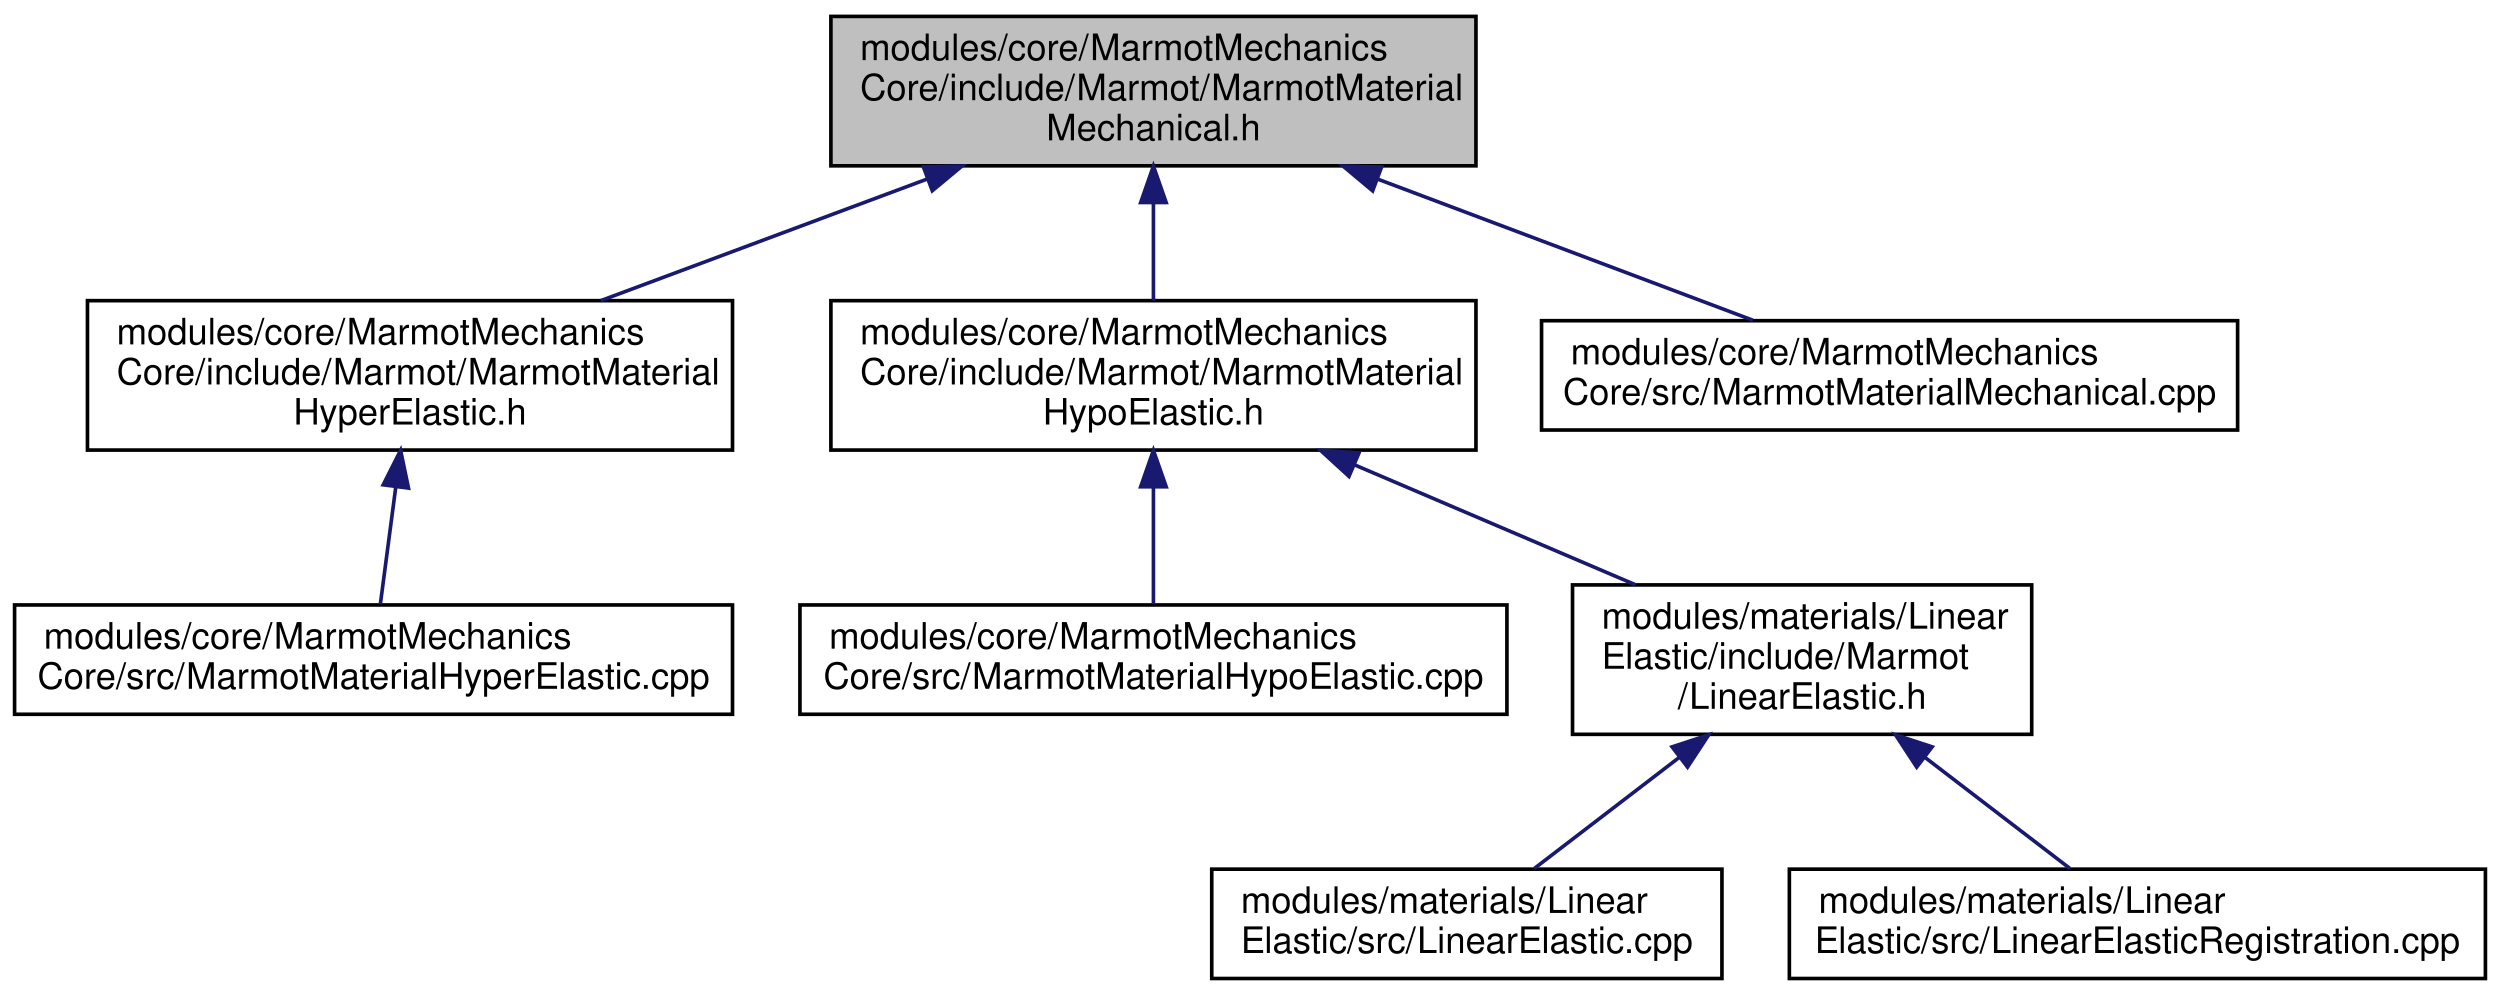
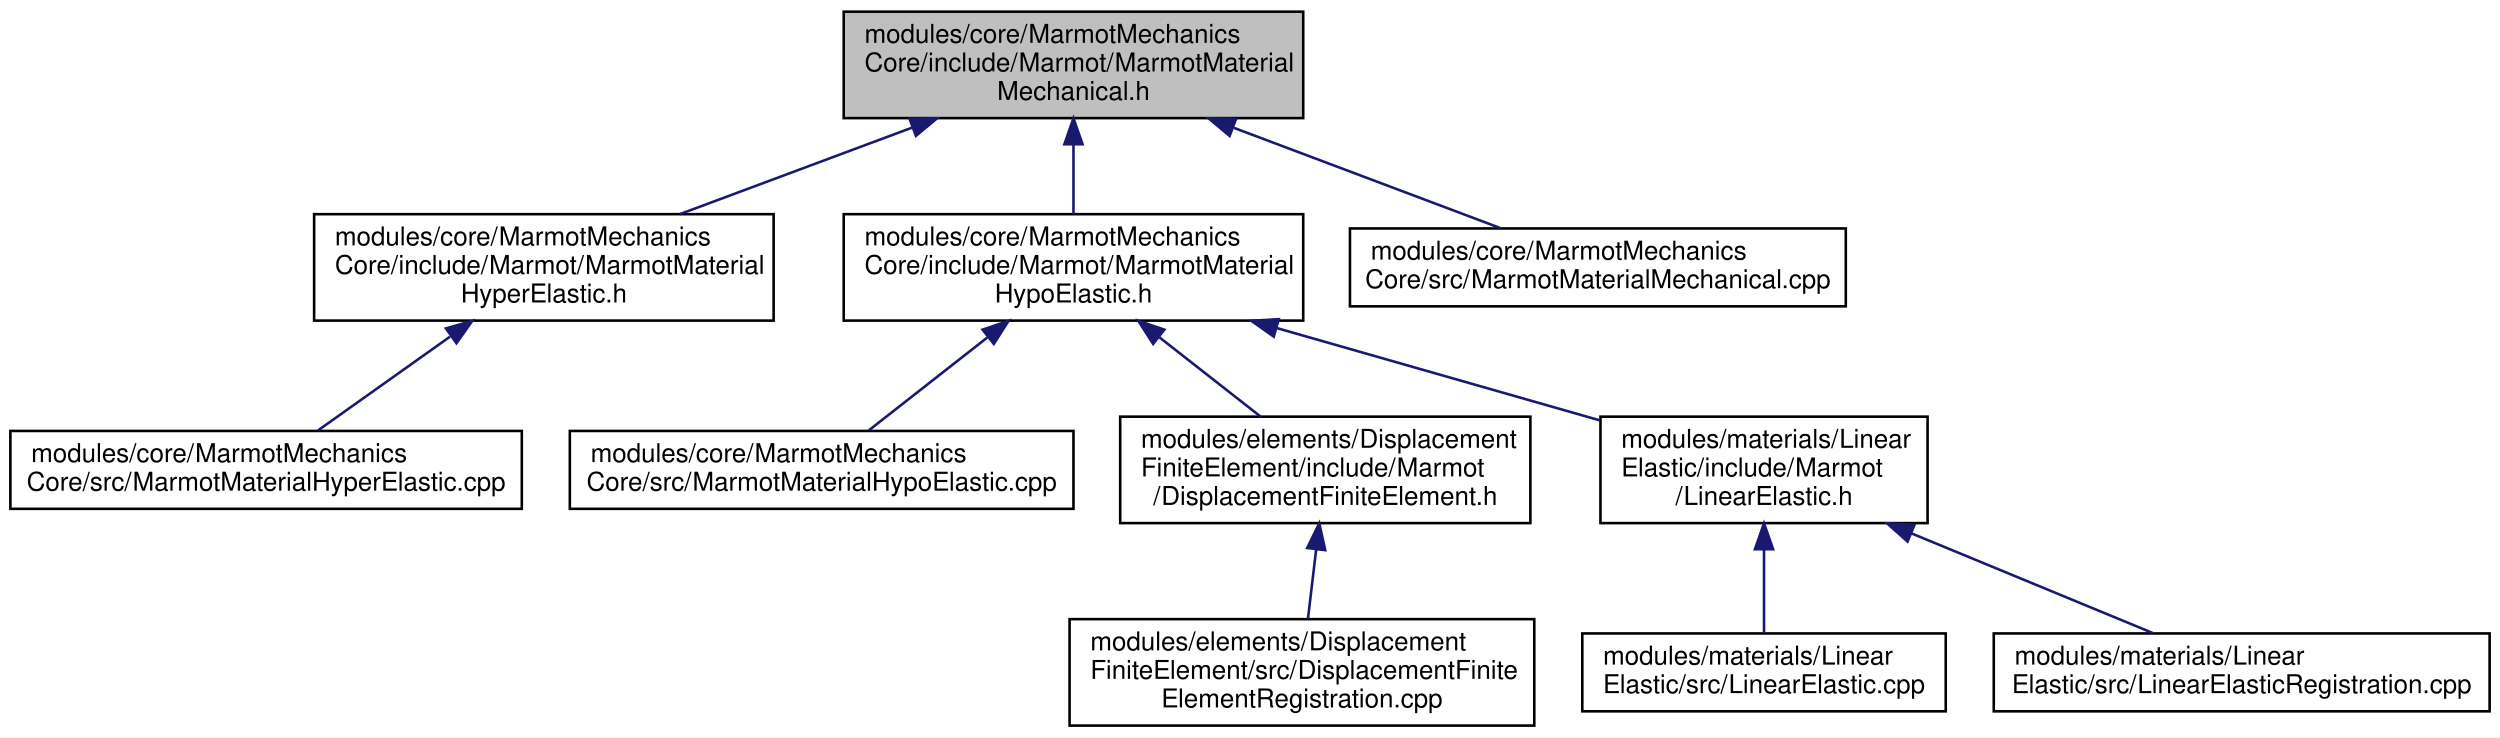
- <svg xmlns="http://www.w3.org/2000/svg" xmlns:xlink="http://www.w3.org/1999/xlink" width="686pt" height="273pt" viewBox="0.00 0.00 686.00 273.00">
-   <g id="graph0" class="graph" transform="scale(1 1) rotate(0) translate(4 269)">
-     <polygon fill="white" stroke="transparent" points="-4,4 -4,-269 682,-269 682,4 -4,4" />
+ <svg xmlns="http://www.w3.org/2000/svg" xmlns:xlink="http://www.w3.org/1999/xlink" width="963pt" height="284pt" viewBox="0.00 0.00 963.00 284.00">
+   <g id="graph0" class="graph" transform="scale(1 1) rotate(0) translate(4 280)">
+     <polygon fill="white" stroke="transparent" points="-4,4 -4,-280 959,-280 959,4 -4,4" />
    <g id="node1" class="node">
      <g id="a_node1">
        <a xlink:title=" ">
-           <polygon fill="#bfbfbf" stroke="black" points="224,-223.5 224,-264.5 401,-264.5 401,-223.5 224,-223.5" />
-           <text text-anchor="start" x="232" y="-252.5" font-family="Helvetica,sans-Serif" font-size="10.00">modules/core/MarmotMechanics</text>
-           <text text-anchor="start" x="232" y="-241.5" font-family="Helvetica,sans-Serif" font-size="10.00">Core/include/Marmot/MarmotMaterial</text>
-           <text text-anchor="middle" x="312.5" y="-230.5" font-family="Helvetica,sans-Serif" font-size="10.00">Mechanical.h</text>
+           <polygon fill="#bfbfbf" stroke="black" points="321,-234.5 321,-275.5 498,-275.5 498,-234.5 321,-234.5" />
+           <text text-anchor="start" x="329" y="-263.5" font-family="Helvetica,sans-Serif" font-size="10.00">modules/core/MarmotMechanics</text>
+           <text text-anchor="start" x="329" y="-252.5" font-family="Helvetica,sans-Serif" font-size="10.00">Core/include/Marmot/MarmotMaterial</text>
+           <text text-anchor="middle" x="409.5" y="-241.5" font-family="Helvetica,sans-Serif" font-size="10.00">Mechanical.h</text>
        </a>
      </g>
    </g>
    <g id="node2" class="node">
      <g id="a_node2">
        <a xlink:href="MarmotMaterialHyperElastic_8h.html" target="_top" xlink:title=" ">
-           <polygon fill="white" stroke="black" points="20,-145.5 20,-186.5 197,-186.5 197,-145.5 20,-145.5" />
-           <text text-anchor="start" x="28" y="-174.5" font-family="Helvetica,sans-Serif" font-size="10.00">modules/core/MarmotMechanics</text>
-           <text text-anchor="start" x="28" y="-163.5" font-family="Helvetica,sans-Serif" font-size="10.00">Core/include/Marmot/MarmotMaterial</text>
-           <text text-anchor="middle" x="108.5" y="-152.5" font-family="Helvetica,sans-Serif" font-size="10.00">HyperElastic.h</text>
+           <polygon fill="white" stroke="black" points="117,-156.5 117,-197.5 294,-197.5 294,-156.5 117,-156.5" />
+           <text text-anchor="start" x="125" y="-185.5" font-family="Helvetica,sans-Serif" font-size="10.00">modules/core/MarmotMechanics</text>
+           <text text-anchor="start" x="125" y="-174.5" font-family="Helvetica,sans-Serif" font-size="10.00">Core/include/Marmot/MarmotMaterial</text>
+           <text text-anchor="middle" x="205.5" y="-163.5" font-family="Helvetica,sans-Serif" font-size="10.00">HyperElastic.h</text>
        </a>
      </g>
    </g>
    <g id="edge1" class="edge">
-       <path fill="none" stroke="midnightblue" d="M250.46,-219.89C221.82,-209.22 188.19,-196.69 160.86,-186.51" />
-       <polygon fill="midnightblue" stroke="midnightblue" points="249.37,-223.22 259.96,-223.43 251.82,-216.66 249.37,-223.22" />
+       <path fill="none" stroke="midnightblue" d="M347.46,-230.89C318.82,-220.22 285.19,-207.69 257.86,-197.51" />
+       <polygon fill="midnightblue" stroke="midnightblue" points="346.37,-234.22 356.96,-234.43 348.82,-227.66 346.37,-234.22" />
    </g>
    <g id="node4" class="node">
      <g id="a_node4">
        <a xlink:href="MarmotMaterialHypoElastic_8h.html" target="_top" xlink:title=" ">
-           <polygon fill="white" stroke="black" points="224,-145.5 224,-186.5 401,-186.5 401,-145.5 224,-145.5" />
-           <text text-anchor="start" x="232" y="-174.5" font-family="Helvetica,sans-Serif" font-size="10.00">modules/core/MarmotMechanics</text>
-           <text text-anchor="start" x="232" y="-163.5" font-family="Helvetica,sans-Serif" font-size="10.00">Core/include/Marmot/MarmotMaterial</text>
-           <text text-anchor="middle" x="312.5" y="-152.5" font-family="Helvetica,sans-Serif" font-size="10.00">HypoElastic.h</text>
+           <polygon fill="white" stroke="black" points="321,-156.5 321,-197.5 498,-197.5 498,-156.5 321,-156.5" />
+           <text text-anchor="start" x="329" y="-185.5" font-family="Helvetica,sans-Serif" font-size="10.00">modules/core/MarmotMechanics</text>
+           <text text-anchor="start" x="329" y="-174.5" font-family="Helvetica,sans-Serif" font-size="10.00">Core/include/Marmot/MarmotMaterial</text>
+           <text text-anchor="middle" x="409.5" y="-163.5" font-family="Helvetica,sans-Serif" font-size="10.00">HypoElastic.h</text>
        </a>
      </g>
    </g>
    <g id="edge3" class="edge">
-       <path fill="none" stroke="midnightblue" d="M312.5,-213.3C312.5,-204.3 312.5,-194.65 312.5,-186.51" />
-       <polygon fill="midnightblue" stroke="midnightblue" points="309,-213.43 312.5,-223.43 316,-213.43 309,-213.43" />
+       <path fill="none" stroke="midnightblue" d="M409.5,-224.3C409.5,-215.3 409.5,-205.65 409.5,-197.51" />
+       <polygon fill="midnightblue" stroke="midnightblue" points="406,-224.43 409.5,-234.43 413,-224.43 406,-224.43" />
+     </g>
+     <g id="node11" class="node">
+       <g id="a_node11">
+         <a xlink:href="MarmotMaterialMechanical_8cpp.html" target="_top" xlink:title=" ">
+           <polygon fill="white" stroke="black" points="516,-162 516,-192 707,-192 707,-162 516,-162" />
+           <text text-anchor="start" x="524" y="-180" font-family="Helvetica,sans-Serif" font-size="10.00">modules/core/MarmotMechanics</text>
+           <text text-anchor="middle" x="611.5" y="-169" font-family="Helvetica,sans-Serif" font-size="10.00">Core/src/MarmotMaterialMechanical.cpp</text>
+         </a>
+       </g>
+     </g>
+     <g id="edge10" class="edge">
+       <path fill="none" stroke="midnightblue" d="M471.24,-230.77C504.8,-218.15 545.2,-202.94 574.01,-192.11" />
+       <polygon fill="midnightblue" stroke="midnightblue" points="469.65,-227.63 461.52,-234.43 472.11,-234.18 469.65,-227.63" />
+     </g>
+     <g id="node3" class="node">
+       <g id="a_node3">
+         <a xlink:href="MarmotMaterialHyperElastic_8cpp.html" target="_top" xlink:title=" ">
+           <polygon fill="white" stroke="black" points="0,-84 0,-114 197,-114 197,-84 0,-84" />
+           <text text-anchor="start" x="8" y="-102" font-family="Helvetica,sans-Serif" font-size="10.00">modules/core/MarmotMechanics</text>
+           <text text-anchor="middle" x="98.5" y="-91" font-family="Helvetica,sans-Serif" font-size="10.00">Core/src/MarmotMaterialHyperElastic.cpp</text>
+         </a>
+       </g>
+     </g>
+     <g id="edge2" class="edge">
+       <path fill="none" stroke="midnightblue" d="M169.35,-150.32C152.38,-138.27 132.8,-124.36 118.53,-114.23" />
+       <polygon fill="midnightblue" stroke="midnightblue" points="167.77,-153.49 177.94,-156.43 171.82,-147.78 167.77,-153.49" />
+     </g>
+     <g id="node5" class="node">
+       <g id="a_node5">
+         <a xlink:href="MarmotMaterialHypoElastic_8cpp.html" target="_top" xlink:title=" ">
+           <polygon fill="white" stroke="black" points="215.5,-84 215.5,-114 409.5,-114 409.5,-84 215.5,-84" />
+           <text text-anchor="start" x="223.5" y="-102" font-family="Helvetica,sans-Serif" font-size="10.00">modules/core/MarmotMechanics</text>
+           <text text-anchor="middle" x="312.5" y="-91" font-family="Helvetica,sans-Serif" font-size="10.00">Core/src/MarmotMaterialHypoElastic.cpp</text>
+         </a>
+       </g>
+     </g>
+     <g id="edge4" class="edge">
+       <path fill="none" stroke="midnightblue" d="M376.31,-149.99C361.02,-138.02 343.47,-124.27 330.66,-114.23" />
+       <polygon fill="midnightblue" stroke="midnightblue" points="374.49,-153.02 384.52,-156.43 378.81,-147.51 374.49,-153.02" />
+     </g>
+     <g id="node6" class="node">
+       <g id="a_node6">
+         <a xlink:href="DisplacementFiniteElement_8h.html" target="_top" xlink:title=" ">
+           <polygon fill="white" stroke="black" points="427.5,-78.5 427.5,-119.5 585.5,-119.5 585.5,-78.5 427.5,-78.5" />
+           <text text-anchor="start" x="435.5" y="-107.5" font-family="Helvetica,sans-Serif" font-size="10.00">modules/elements/Displacement</text>
+           <text text-anchor="start" x="435.5" y="-96.5" font-family="Helvetica,sans-Serif" font-size="10.00">FiniteElement/include/Marmot</text>
+           <text text-anchor="middle" x="506.5" y="-85.5" font-family="Helvetica,sans-Serif" font-size="10.00">/DisplacementFiniteElement.h</text>
+         </a>
+       </g>
+     </g>
+     <g id="edge5" class="edge">
+       <path fill="none" stroke="midnightblue" d="M442.6,-150.06C455.37,-140.06 469.74,-128.8 481.6,-119.51" />
+       <polygon fill="midnightblue" stroke="midnightblue" points="440.19,-147.51 434.48,-156.43 444.51,-153.02 440.19,-147.51" />
+     </g>
+     <g id="node8" class="node">
+       <g id="a_node8">
+         <a xlink:href="LinearElastic_8h.html" target="_top" xlink:title=" ">
+           <polygon fill="white" stroke="black" points="612.5,-78.5 612.5,-119.5 738.5,-119.5 738.5,-78.5 612.5,-78.5" />
+           <text text-anchor="start" x="620.5" y="-107.5" font-family="Helvetica,sans-Serif" font-size="10.00">modules/materials/Linear</text>
+           <text text-anchor="start" x="620.5" y="-96.5" font-family="Helvetica,sans-Serif" font-size="10.00">Elastic/include/Marmot</text>
+           <text text-anchor="middle" x="675.5" y="-85.5" font-family="Helvetica,sans-Serif" font-size="10.00">/LinearElastic.h</text>
+         </a>
+       </g>
+     </g>
+     <g id="edge7" class="edge">
+       <path fill="none" stroke="midnightblue" d="M487.65,-153.67C527.33,-142.34 574.9,-128.74 612.25,-118.07" />
+       <polygon fill="midnightblue" stroke="midnightblue" points="486.66,-150.32 478,-156.43 488.58,-157.05 486.66,-150.32" />
+     </g>
+     <g id="node7" class="node">
+       <g id="a_node7">
+         <a xlink:href="DisplacementFiniteElementRegistration_8cpp.html" target="_top" xlink:title=" ">
+           <polygon fill="white" stroke="black" points="408,-0.5 408,-41.5 587,-41.5 587,-0.5 408,-0.5" />
+           <text text-anchor="start" x="416" y="-29.5" font-family="Helvetica,sans-Serif" font-size="10.00">modules/elements/Displacement</text>
+           <text text-anchor="start" x="416" y="-18.5" font-family="Helvetica,sans-Serif" font-size="10.00">FiniteElement/src/DisplacementFinite</text>
+           <text text-anchor="middle" x="497.5" y="-7.5" font-family="Helvetica,sans-Serif" font-size="10.00">ElementRegistration.cpp</text>
+         </a>
+       </g>
+     </g>
+     <g id="edge6" class="edge">
+       <path fill="none" stroke="midnightblue" d="M502.98,-68.3C501.92,-59.3 500.77,-49.65 499.81,-41.51" />
+       <polygon fill="midnightblue" stroke="midnightblue" points="499.53,-68.91 504.18,-78.43 506.48,-68.09 499.53,-68.91" />
    </g>
    <g id="node9" class="node">
      <g id="a_node9">
-         <a xlink:href="MarmotMaterialMechanical_8cpp.html" target="_top" xlink:title=" ">
-           <polygon fill="white" stroke="black" points="419,-151 419,-181 610,-181 610,-151 419,-151" />
-           <text text-anchor="start" x="427" y="-169" font-family="Helvetica,sans-Serif" font-size="10.00">modules/core/MarmotMechanics</text>
-           <text text-anchor="middle" x="514.5" y="-158" font-family="Helvetica,sans-Serif" font-size="10.00">Core/src/MarmotMaterialMechanical.cpp</text>
+         <a xlink:href="LinearElastic_8cpp.html" target="_top" xlink:title=" ">
+           <polygon fill="white" stroke="black" points="605.5,-6 605.5,-36 745.5,-36 745.5,-6 605.5,-6" />
+           <text text-anchor="start" x="613.5" y="-24" font-family="Helvetica,sans-Serif" font-size="10.00">modules/materials/Linear</text>
+           <text text-anchor="middle" x="675.5" y="-13" font-family="Helvetica,sans-Serif" font-size="10.00">Elastic/src/LinearElastic.cpp</text>
        </a>
      </g>
    </g>
    <g id="edge8" class="edge">
-       <path fill="none" stroke="midnightblue" d="M374.24,-219.77C407.8,-207.15 448.2,-191.94 477.01,-181.11" />
-       <polygon fill="midnightblue" stroke="midnightblue" points="372.65,-216.63 364.52,-223.43 375.11,-223.18 372.65,-216.63" />
+       <path fill="none" stroke="midnightblue" d="M675.5,-68.28C675.5,-57.25 675.5,-45.25 675.5,-36.23" />
+       <polygon fill="midnightblue" stroke="midnightblue" points="672,-68.43 675.5,-78.43 679,-68.43 672,-68.43" />
    </g>
-     <g id="node3" class="node">
-       <g id="a_node3">
-         <a xlink:href="MarmotMaterialHyperElastic_8cpp.html" target="_top" xlink:title=" ">
-           <polygon fill="white" stroke="black" points="0,-73 0,-103 197,-103 197,-73 0,-73" />
-           <text text-anchor="start" x="8" y="-91" font-family="Helvetica,sans-Serif" font-size="10.00">modules/core/MarmotMechanics</text>
-           <text text-anchor="middle" x="98.5" y="-80" font-family="Helvetica,sans-Serif" font-size="10.00">Core/src/MarmotMaterialHyperElastic.cpp</text>
+     <g id="node10" class="node">
+       <g id="a_node10">
+         <a xlink:href="LinearElasticRegistration_8cpp.html" target="_top" xlink:title=" ">
+           <polygon fill="white" stroke="black" points="764,-6 764,-36 955,-36 955,-6 764,-6" />
+           <text text-anchor="start" x="772" y="-24" font-family="Helvetica,sans-Serif" font-size="10.00">modules/materials/Linear</text>
+           <text text-anchor="middle" x="859.5" y="-13" font-family="Helvetica,sans-Serif" font-size="10.00">Elastic/src/LinearElasticRegistration.cpp</text>
        </a>
      </g>
    </g>
-     <g id="edge2" class="edge">
-       <path fill="none" stroke="midnightblue" d="M104.59,-135.28C103.14,-124.25 101.56,-112.25 100.37,-103.23" />
-       <polygon fill="midnightblue" stroke="midnightblue" points="101.15,-135.97 105.92,-145.43 108.09,-135.06 101.15,-135.97" />
-     </g>
-     <g id="node5" class="node">
-       <g id="a_node5">
-         <a xlink:href="MarmotMaterialHypoElastic_8cpp.html" target="_top" xlink:title=" ">
-           <polygon fill="white" stroke="black" points="215.5,-73 215.5,-103 409.5,-103 409.5,-73 215.5,-73" />
-           <text text-anchor="start" x="223.5" y="-91" font-family="Helvetica,sans-Serif" font-size="10.00">modules/core/MarmotMechanics</text>
-           <text text-anchor="middle" x="312.5" y="-80" font-family="Helvetica,sans-Serif" font-size="10.00">Core/src/MarmotMaterialHypoElastic.cpp</text>
-         </a>
-       </g>
-     </g>
-     <g id="edge4" class="edge">
-       <path fill="none" stroke="midnightblue" d="M312.5,-135.28C312.5,-124.25 312.5,-112.25 312.5,-103.23" />
-       <polygon fill="midnightblue" stroke="midnightblue" points="309,-135.43 312.5,-145.43 316,-135.43 309,-135.43" />
-     </g>
-     <g id="node6" class="node">
-       <g id="a_node6">
-         <a xlink:href="LinearElastic_8h.html" target="_top" xlink:title=" ">
-           <polygon fill="white" stroke="black" points="427.5,-67.5 427.5,-108.5 553.5,-108.5 553.5,-67.5 427.5,-67.5" />
-           <text text-anchor="start" x="435.5" y="-96.5" font-family="Helvetica,sans-Serif" font-size="10.00">modules/materials/Linear</text>
-           <text text-anchor="start" x="435.5" y="-85.5" font-family="Helvetica,sans-Serif" font-size="10.00">Elastic/include/Marmot</text>
-           <text text-anchor="middle" x="490.5" y="-74.5" font-family="Helvetica,sans-Serif" font-size="10.00">/LinearElastic.h</text>
-         </a>
-       </g>
-     </g>
-     <g id="edge5" class="edge">
-       <path fill="none" stroke="midnightblue" d="M367.61,-141.47C392.38,-130.89 421.27,-118.56 444.82,-108.51" />
-       <polygon fill="midnightblue" stroke="midnightblue" points="366.16,-138.28 358.34,-145.43 368.91,-144.72 366.16,-138.28" />
-     </g>
-     <g id="node7" class="node">
-       <g id="a_node7">
-         <a xlink:href="LinearElastic_8cpp.html" target="_top" xlink:title=" ">
-           <polygon fill="white" stroke="black" points="328.5,-0.5 328.5,-30.5 468.5,-30.5 468.5,-0.5 328.5,-0.5" />
-           <text text-anchor="start" x="336.5" y="-18.5" font-family="Helvetica,sans-Serif" font-size="10.00">modules/materials/Linear</text>
-           <text text-anchor="middle" x="398.5" y="-7.5" font-family="Helvetica,sans-Serif" font-size="10.00">Elastic/src/LinearElastic.cpp</text>
-         </a>
-       </g>
-     </g>
-     <g id="edge6" class="edge">
-       <path fill="none" stroke="midnightblue" d="M456.75,-61.14C443.31,-50.84 428.38,-39.39 416.99,-30.67" />
-       <polygon fill="midnightblue" stroke="midnightblue" points="454.81,-64.06 464.87,-67.36 459.06,-58.5 454.81,-64.06" />
-     </g>
-     <g id="node8" class="node">
-       <g id="a_node8">
-         <a xlink:href="LinearElasticRegistration_8cpp.html" target="_top" xlink:title=" ">
-           <polygon fill="white" stroke="black" points="487,-0.5 487,-30.5 678,-30.5 678,-0.5 487,-0.5" />
-           <text text-anchor="start" x="495" y="-18.5" font-family="Helvetica,sans-Serif" font-size="10.00">modules/materials/Linear</text>
-           <text text-anchor="middle" x="582.5" y="-7.5" font-family="Helvetica,sans-Serif" font-size="10.00">Elastic/src/LinearElasticRegistration.cpp</text>
-         </a>
-       </g>
-     </g>
-     <g id="edge7" class="edge">
-       <path fill="none" stroke="midnightblue" d="M524.25,-61.14C537.69,-50.84 552.62,-39.39 564.01,-30.67" />
-       <polygon fill="midnightblue" stroke="midnightblue" points="521.94,-58.5 516.13,-67.36 526.19,-64.06 521.94,-58.5" />
+     <g id="edge9" class="edge">
+       <path fill="none" stroke="midnightblue" d="M732.13,-74.61C762.62,-62.02 799.22,-46.9 825.35,-36.11" />
+       <polygon fill="midnightblue" stroke="midnightblue" points="730.79,-71.38 722.88,-78.43 733.46,-77.85 730.79,-71.38" />
    </g>
  </g>
</svg>
